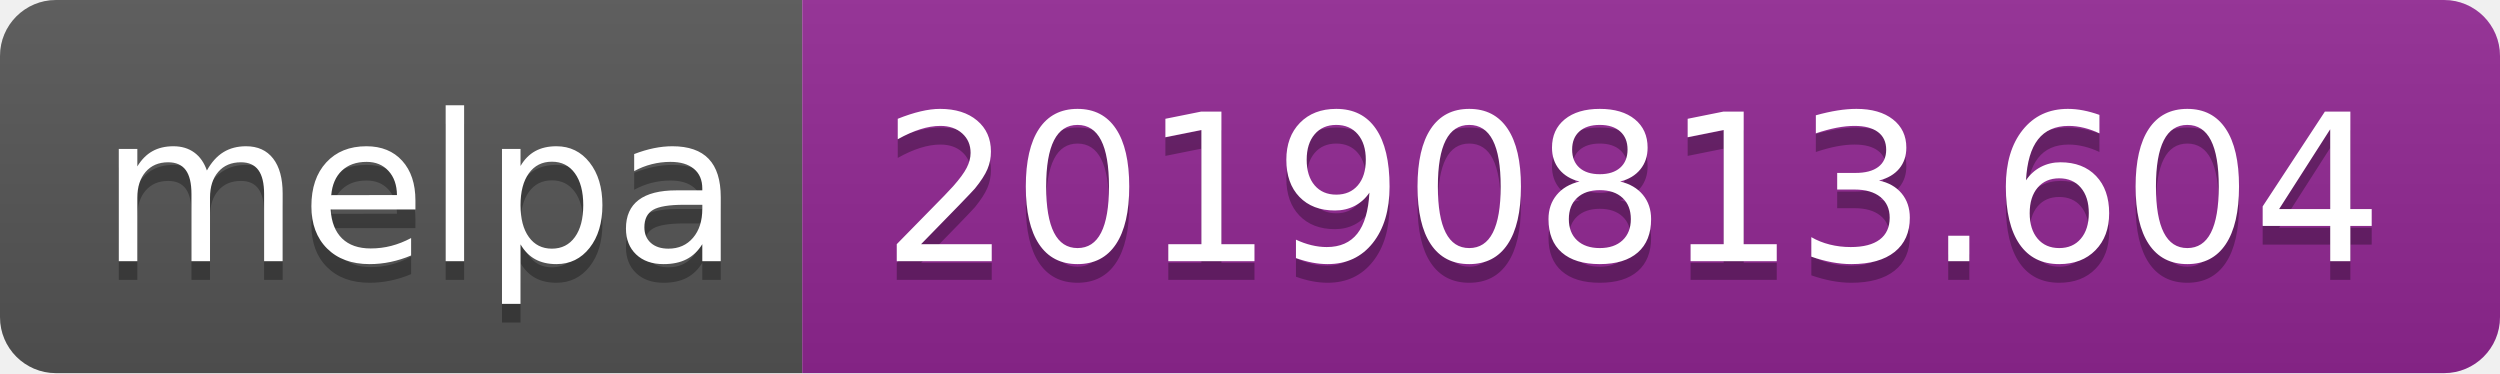
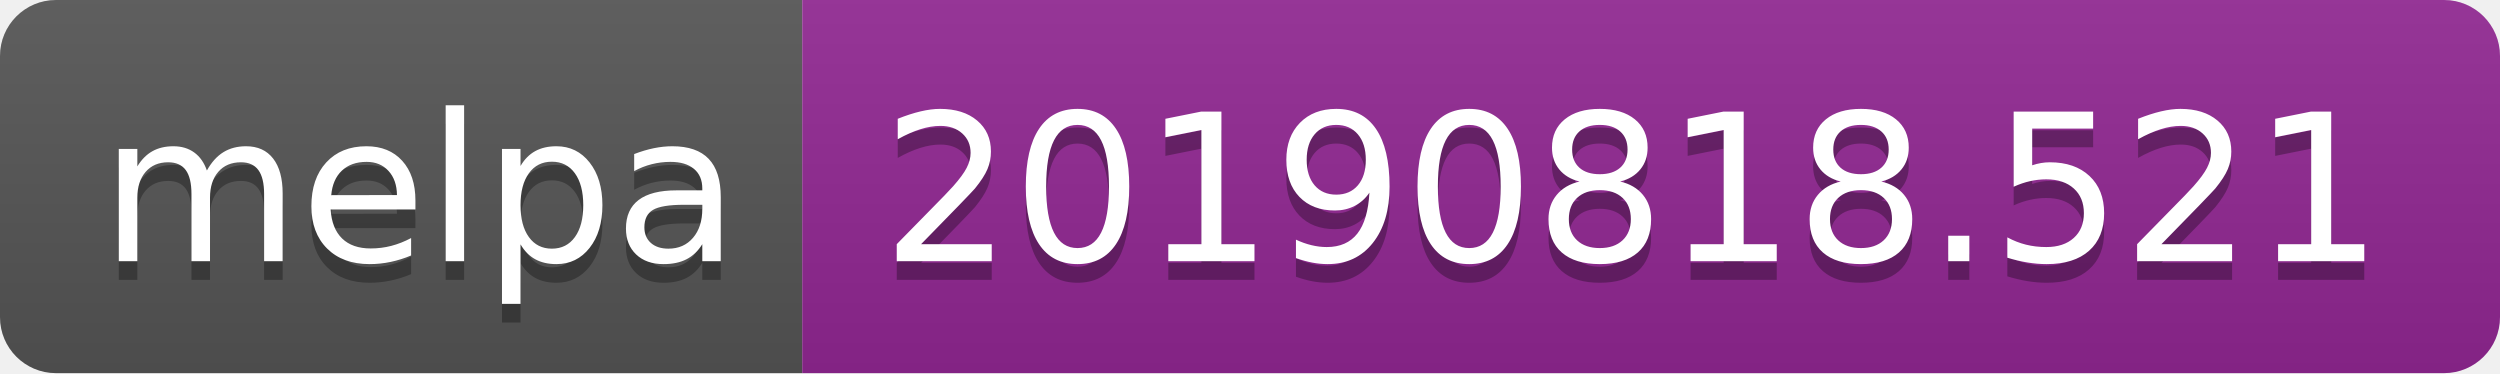
<svg xmlns="http://www.w3.org/2000/svg" width="134" height="20">
  <linearGradient id="b" x2="0" y2="100%">
    <stop offset="0" stop-color="#bbb" stop-opacity=".1" />
    <stop offset="1" stop-opacity=".1" />
  </linearGradient>
  <clipPath id="a">
    <rect width="134" height="20" rx="3" fill="#fff" />
  </clipPath>
  <g clip-path="url(#a)">
    <path fill="#555" d="M0 0h43v20H0z" />
    <path fill="#922793" d="M43 0h91v20H43z" />
    <path fill="url(#b)" d="M0 0h134v20H0z" />
  </g>
  <g fill="#fff" text-anchor="middle" font-family="DejaVu Sans,Verdana,Geneva,sans-serif" font-size="110">
    <text x="225" y="150" fill="#010101" fill-opacity=".3" transform="scale(.1)" textLength="330">melpa</text>
    <text x="225" y="140" transform="scale(.1)" textLength="330">melpa</text>
-     <text x="875" y="150" fill="#010101" fill-opacity=".3" transform="scale(.1)" textLength="810">20190813.604</text>
-     <text x="875" y="140" transform="scale(.1)" textLength="810">20190813.604</text>
+     <text x="875" y="150" fill="#010101" fill-opacity=".3" transform="scale(.1)" textLength="810">20190818.521</text>
+     <text x="875" y="140" transform="scale(.1)" textLength="810">20190818.521</text>
  </g>
</svg>
